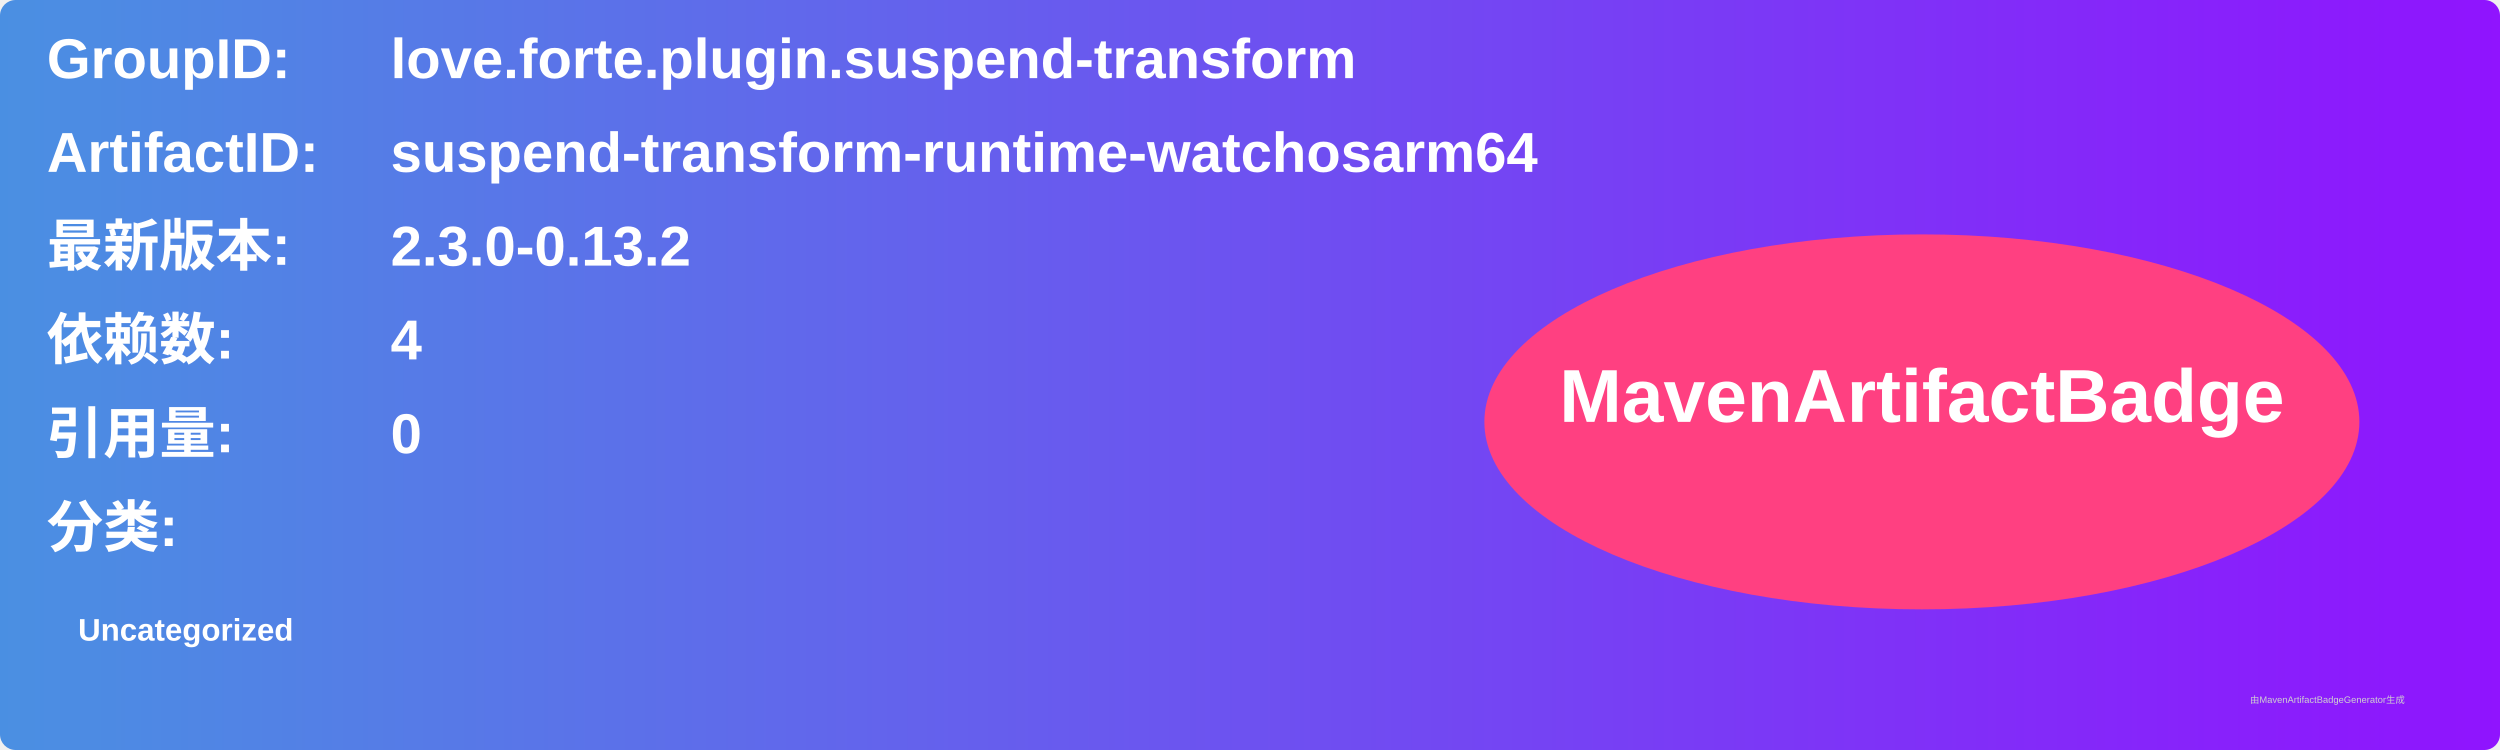
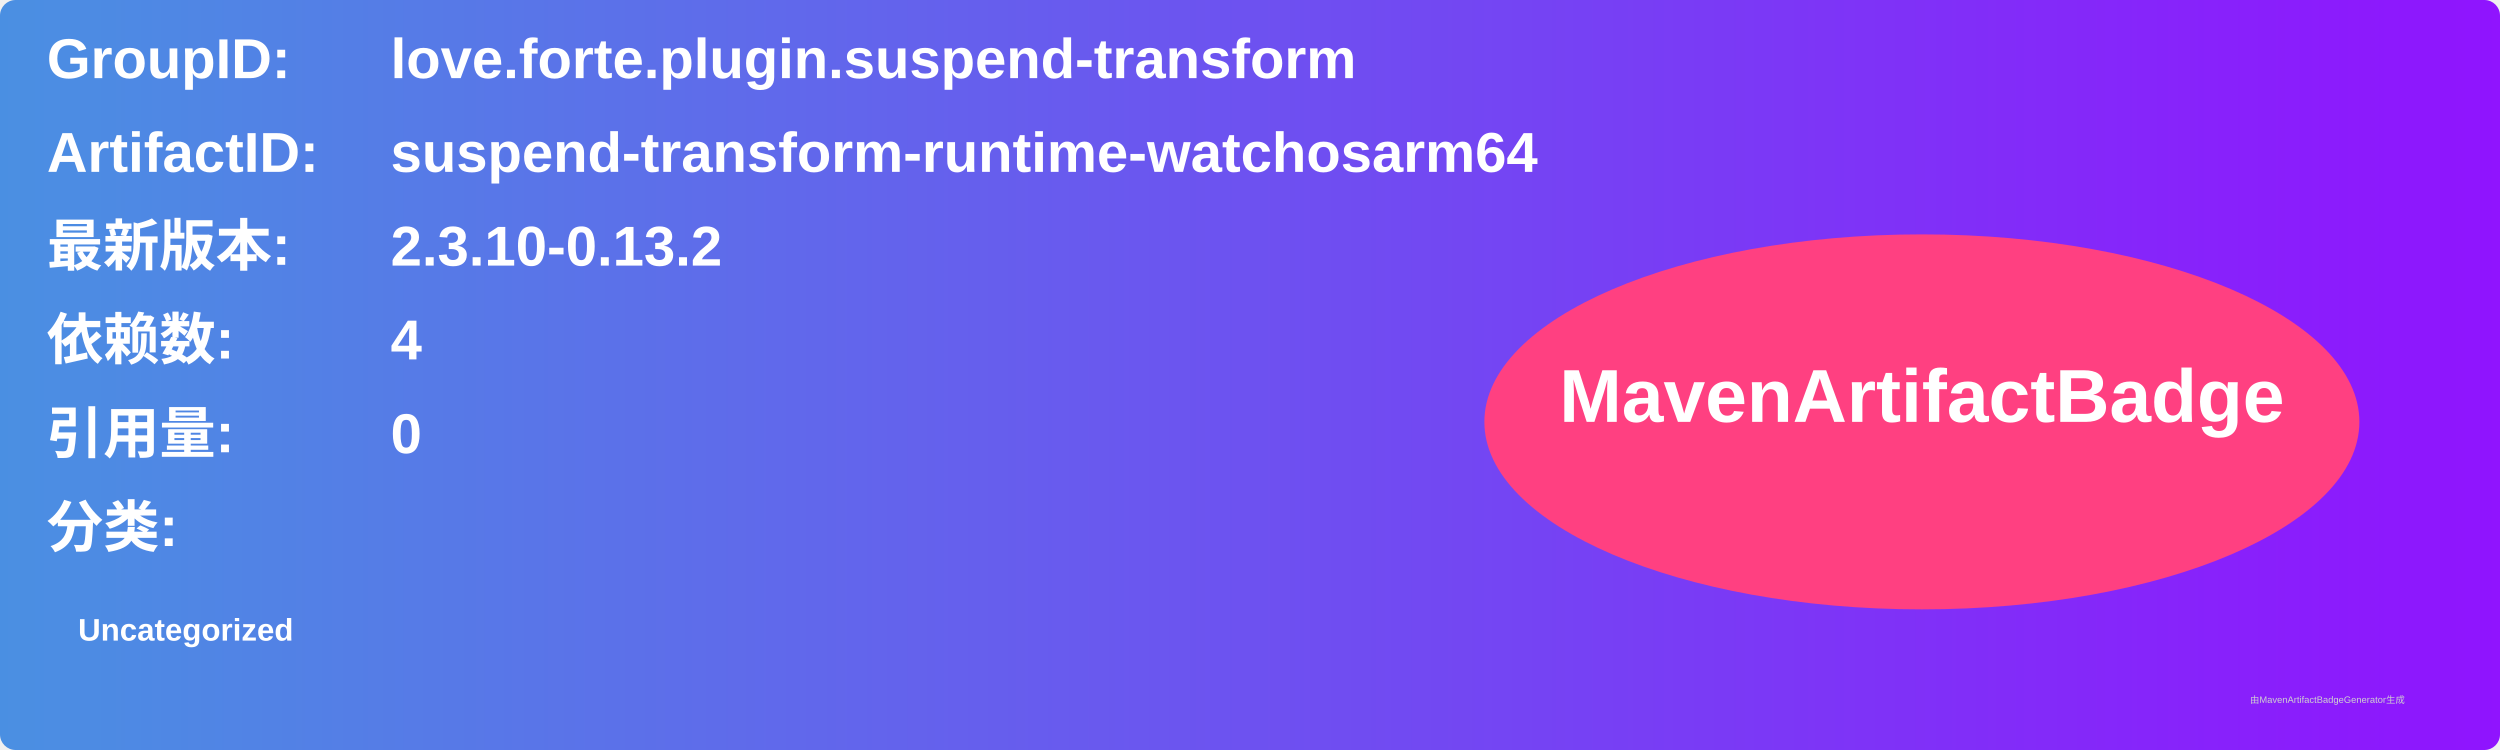
<svg xmlns="http://www.w3.org/2000/svg" width="800" height="240" viewBox="0 0 800 240">
  <linearGradient id="grad" x1="0%" y1="0%" x2="100%" y2="0%">
    <stop offset="0%" stop-color="#4a90e2" />
    <stop offset="100%" stop-color="#9013fe" />
  </linearGradient>
  <rect width="100%" height="100%" rx="5" ry="5" fill="url(#grad)" />
  <g transform="translate(15, 15)">
    <text x="0" y="10" font-family="Arial" font-size="18" fill="white" font-weight="bold" width="260">GroupID:</text>
    <text x="110" y="10" font-family="Arial" font-size="18" fill="white" font-weight="bold" width="460">love.forte.plugin.suspend-transform</text>
    <text x="0" y="40" font-family="Arial" font-size="18" fill="white" font-weight="bold" width="260">ArtifactID:</text>
    <text x="110" y="40" font-family="Arial" font-size="18" fill="white" font-weight="bold" width="460">suspend-transform-runtime-watchosarm64</text>
    <text x="0" y="70" font-family="Arial" font-size="18" fill="white" font-weight="bold">最新版本:</text>
    <text x="110" y="70" font-family="Arial" font-size="18" fill="white" font-weight="bold">
-       <tspan font-weight="bold">2.3.0-0.13.2</tspan>
+       <tspan font-weight="bold">2.3.10-0.13.2</tspan>
    </text>
    <text x="0" y="100" font-family="Arial" font-size="18" fill="white" font-weight="bold">依赖数: </text>
    <text x="110" y="100" font-family="Arial" font-size="18" fill="white">
      <tspan font-weight="bold">4</tspan>
    </text>
    <text x="0" y="130" font-family="Arial" font-size="18" fill="white" font-weight="bold">引用量: </text>
    <text x="110" y="130" font-family="Arial" font-size="18" fill="white">
      <tspan font-weight="bold">0</tspan>
    </text>
    <text x="0" y="160" font-family="Arial" font-size="18" fill="white" font-weight="bold">分类:</text>
    <text x="10" y="190" font-family="Arial" font-size="10" fill="white">
      <tspan font-weight="bold">Uncategorized</tspan>
    </text>
    <ellipse cx="600" cy="120" rx="140" ry="60" fill="#ff4081" />
    <text x="600" y="120" text-anchor="middle" font-family="Arial" font-size="24" fill="white" font-weight="bold">MavenArtifactBadge</text>
  </g>
  <text x="720" y="225" font-family="Arial" font-size="3" fill="#d0d0d0">由MavenArtifactBadgeGenerator生成</text>
</svg>
